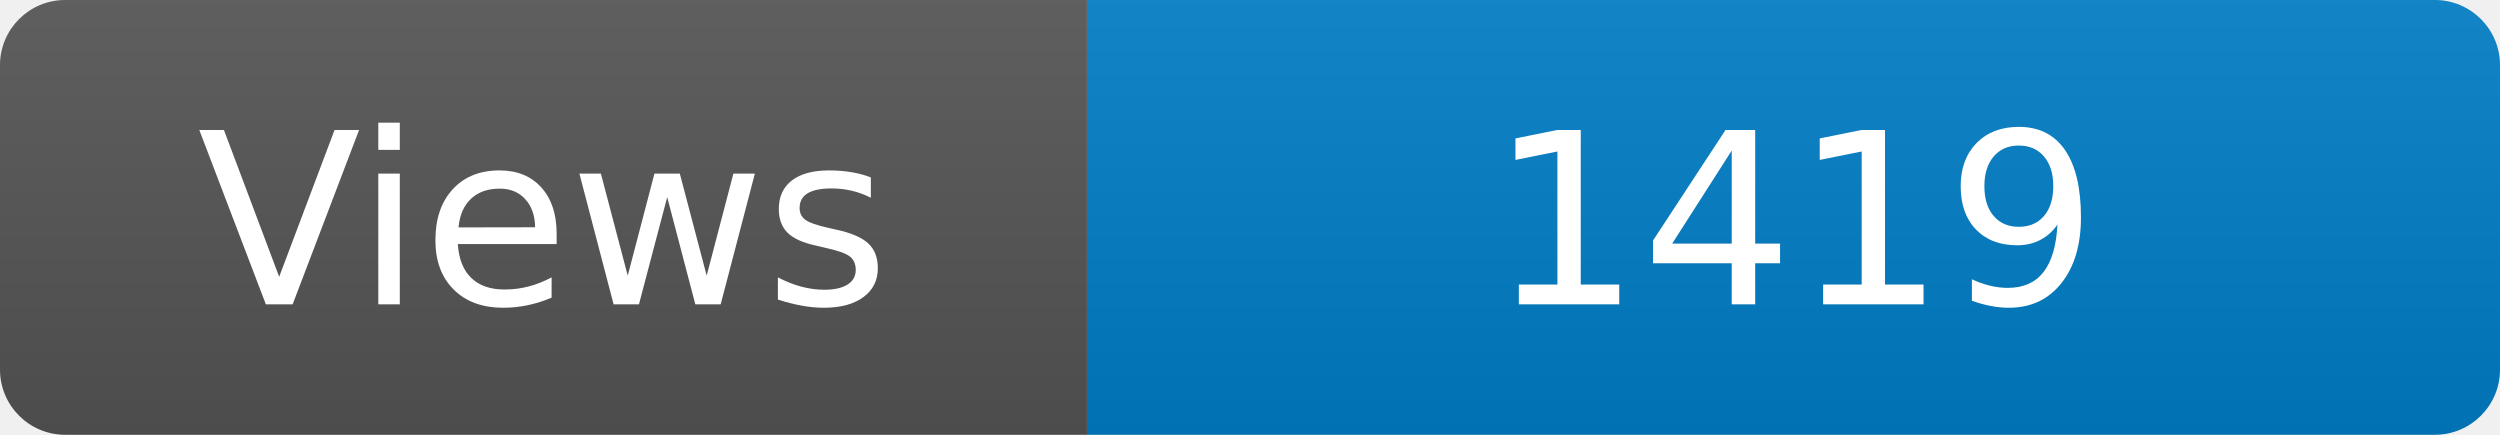
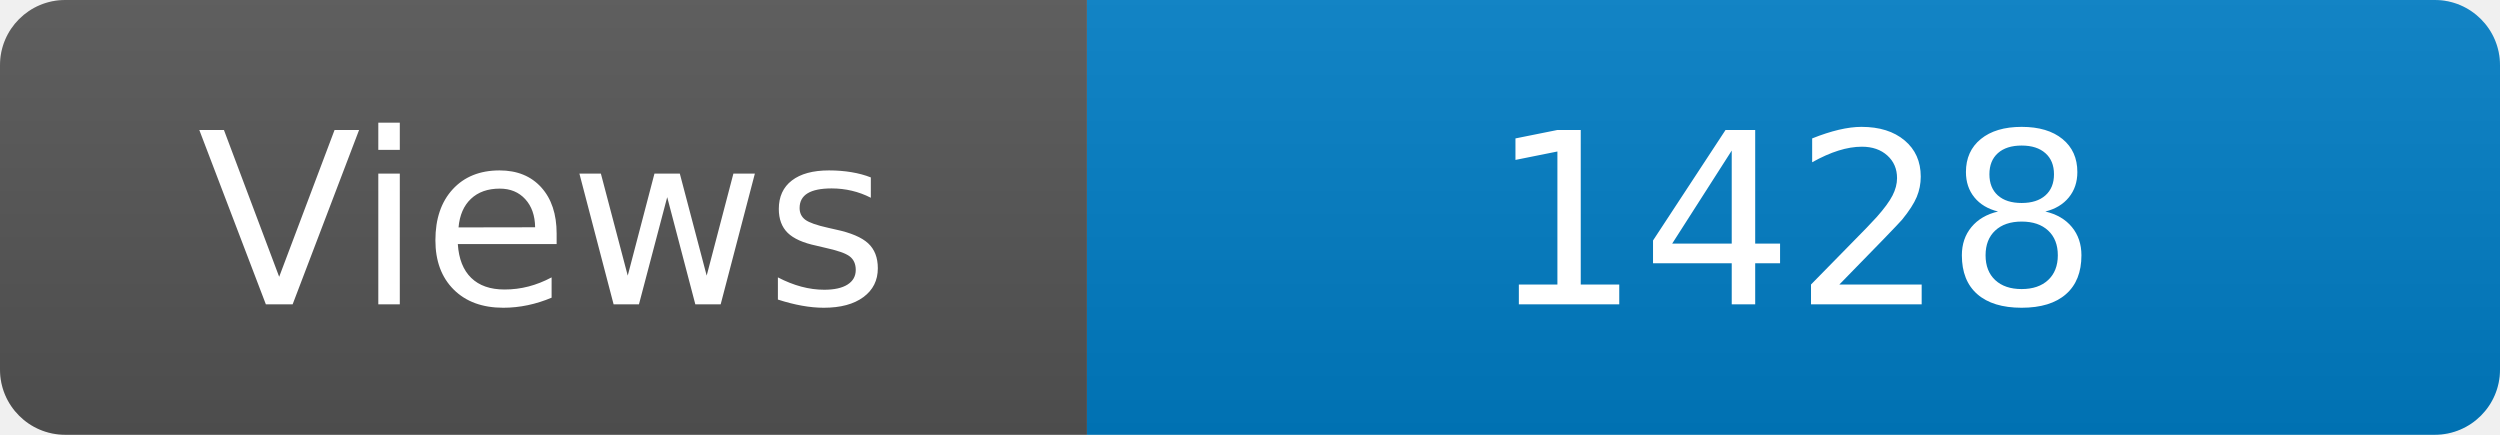
<svg xmlns="http://www.w3.org/2000/svg" width="115" height="20" role="img" aria-label="Maintained?: yes">
  <linearGradient id="s" x2="0" y2="100%">
    <stop offset="0" stop-color="#bbb" stop-opacity=".1" />
    <stop offset="1" stop-opacity=".1" />
  </linearGradient>
  <clipPath id="r">
    <rect width="115" height="20" rx="3" fill="#fff" />
  </clipPath>
  <g clip-path="url(#r)">
    <rect width="50" height="20" fill="#555" />
    <rect x="50" width="160" height="20" fill="#007ec6" />
    <rect width="115" height="20" fill="url(#s)" />
  </g>
  <g fill="#fff" text-anchor="middle" font-family="Verdana,Geneva,DejaVu Sans,sans-serif" font-size="110">
    <text x="250" y="140" transform="scale(.1)" fill="#fff">Views</text>
-     <text x="825" y="140" transform="scale(.1)" fill="#fff">1419</text>
+     <text x="825" y="140" transform="scale(.1)" fill="#fff">1428</text>
  </g>
</svg>
